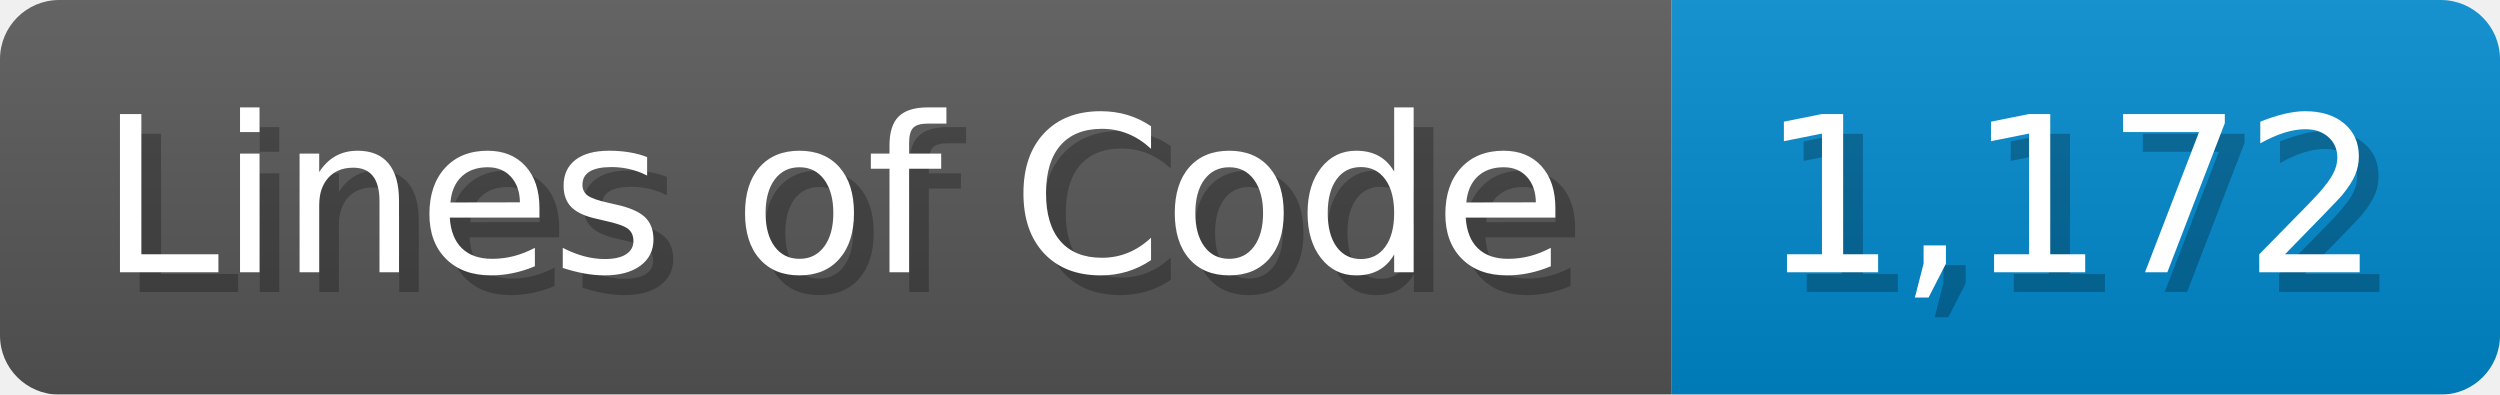
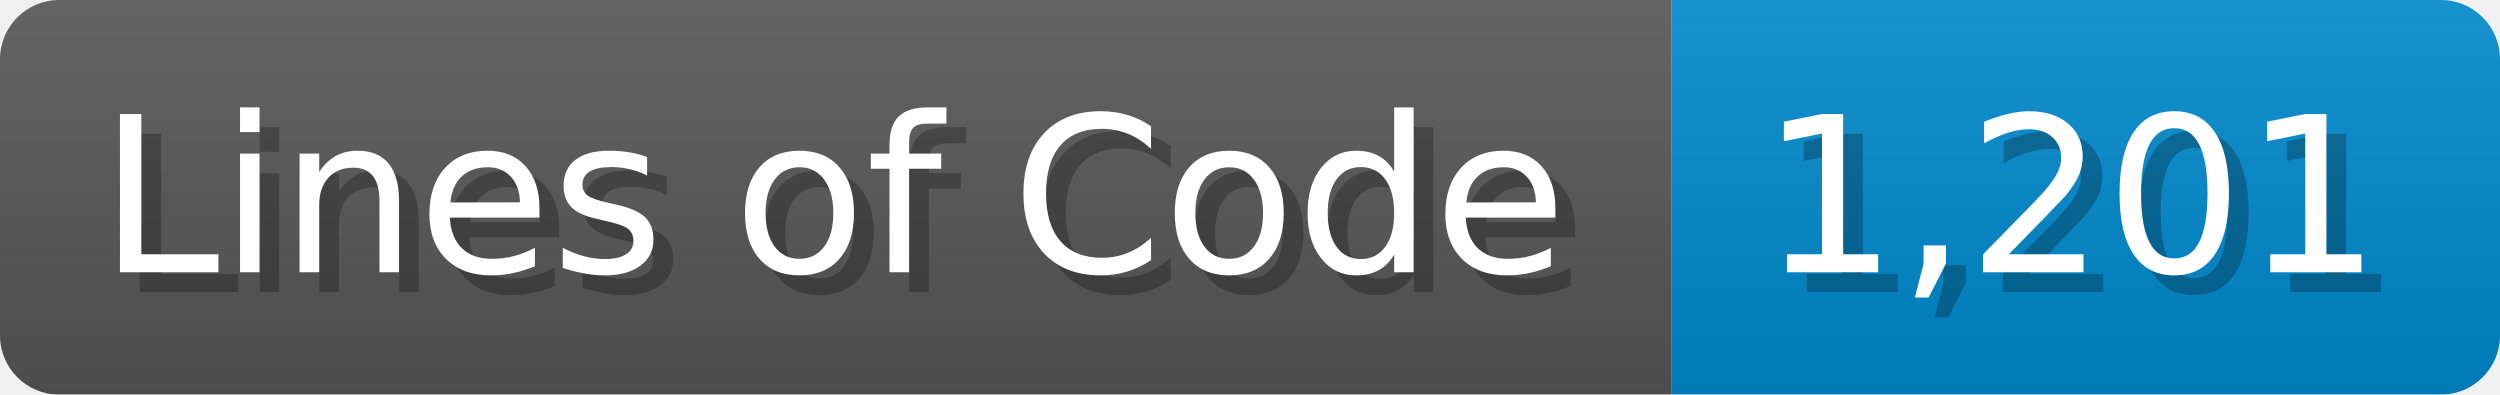
<svg xmlns="http://www.w3.org/2000/svg" width="126.7" height="20" viewBox="0 0 1267 200">
  <linearGradient id="a" x2="0" y2="100%">
    <stop offset="0" stop-opacity=".1" stop-color="#EEE" />
    <stop offset="1" stop-opacity=".1" />
  </linearGradient>
  <mask id="m">
    <rect width="1267" height="200" rx="30" fill="#FFF" />
  </mask>
  <g mask="url(#m)">
    <rect width="847" height="200" fill="#555" />
    <rect width="420" height="200" fill="#08C" x="847" />
    <rect width="1267" height="200" fill="url(#a)" />
  </g>
  <g fill="#fff" text-anchor="start" font-family="Verdana,DejaVu Sans,sans-serif" font-size="110">
    <text x="60" y="148" textLength="747" fill="#000" opacity="0.25">Lines of Code</text>
    <text x="50" y="138" textLength="747">Lines of Code</text>
-     <text x="902" y="148" textLength="320" fill="#000" opacity="0.25">1,172</text>
-     <text x="892" y="138" textLength="320">1,172</text>
+     <text x="902" y="148" textLength="320" fill="#000" opacity="0.25">1,201</text>
+     <text x="892" y="138" textLength="320">1,201</text>
  </g>
</svg>
